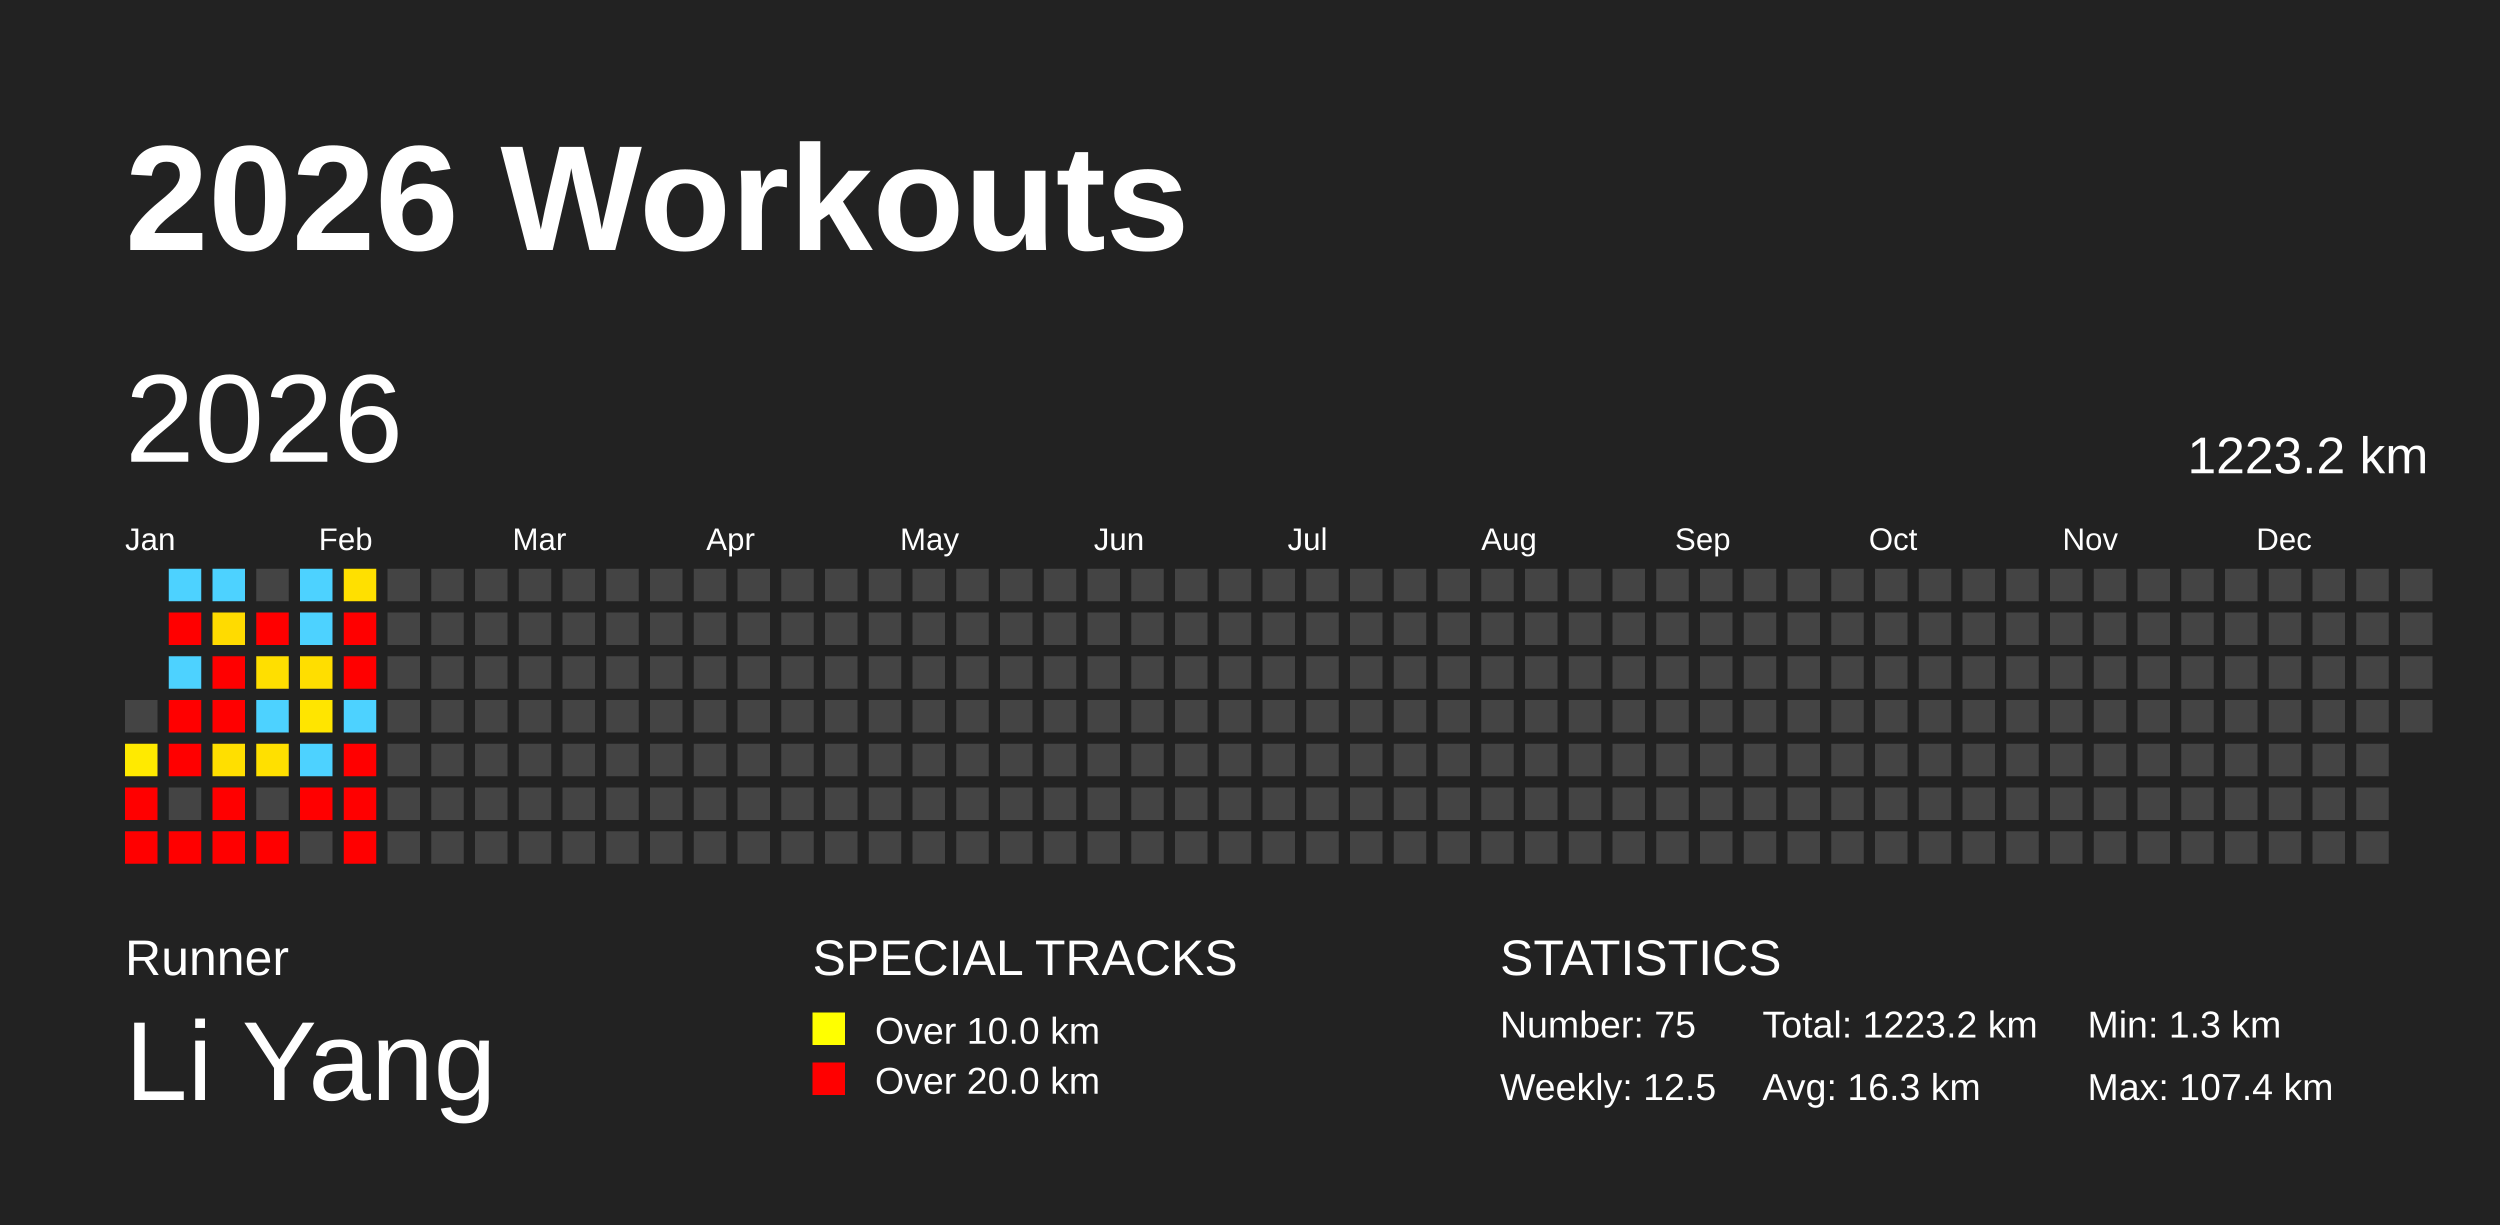
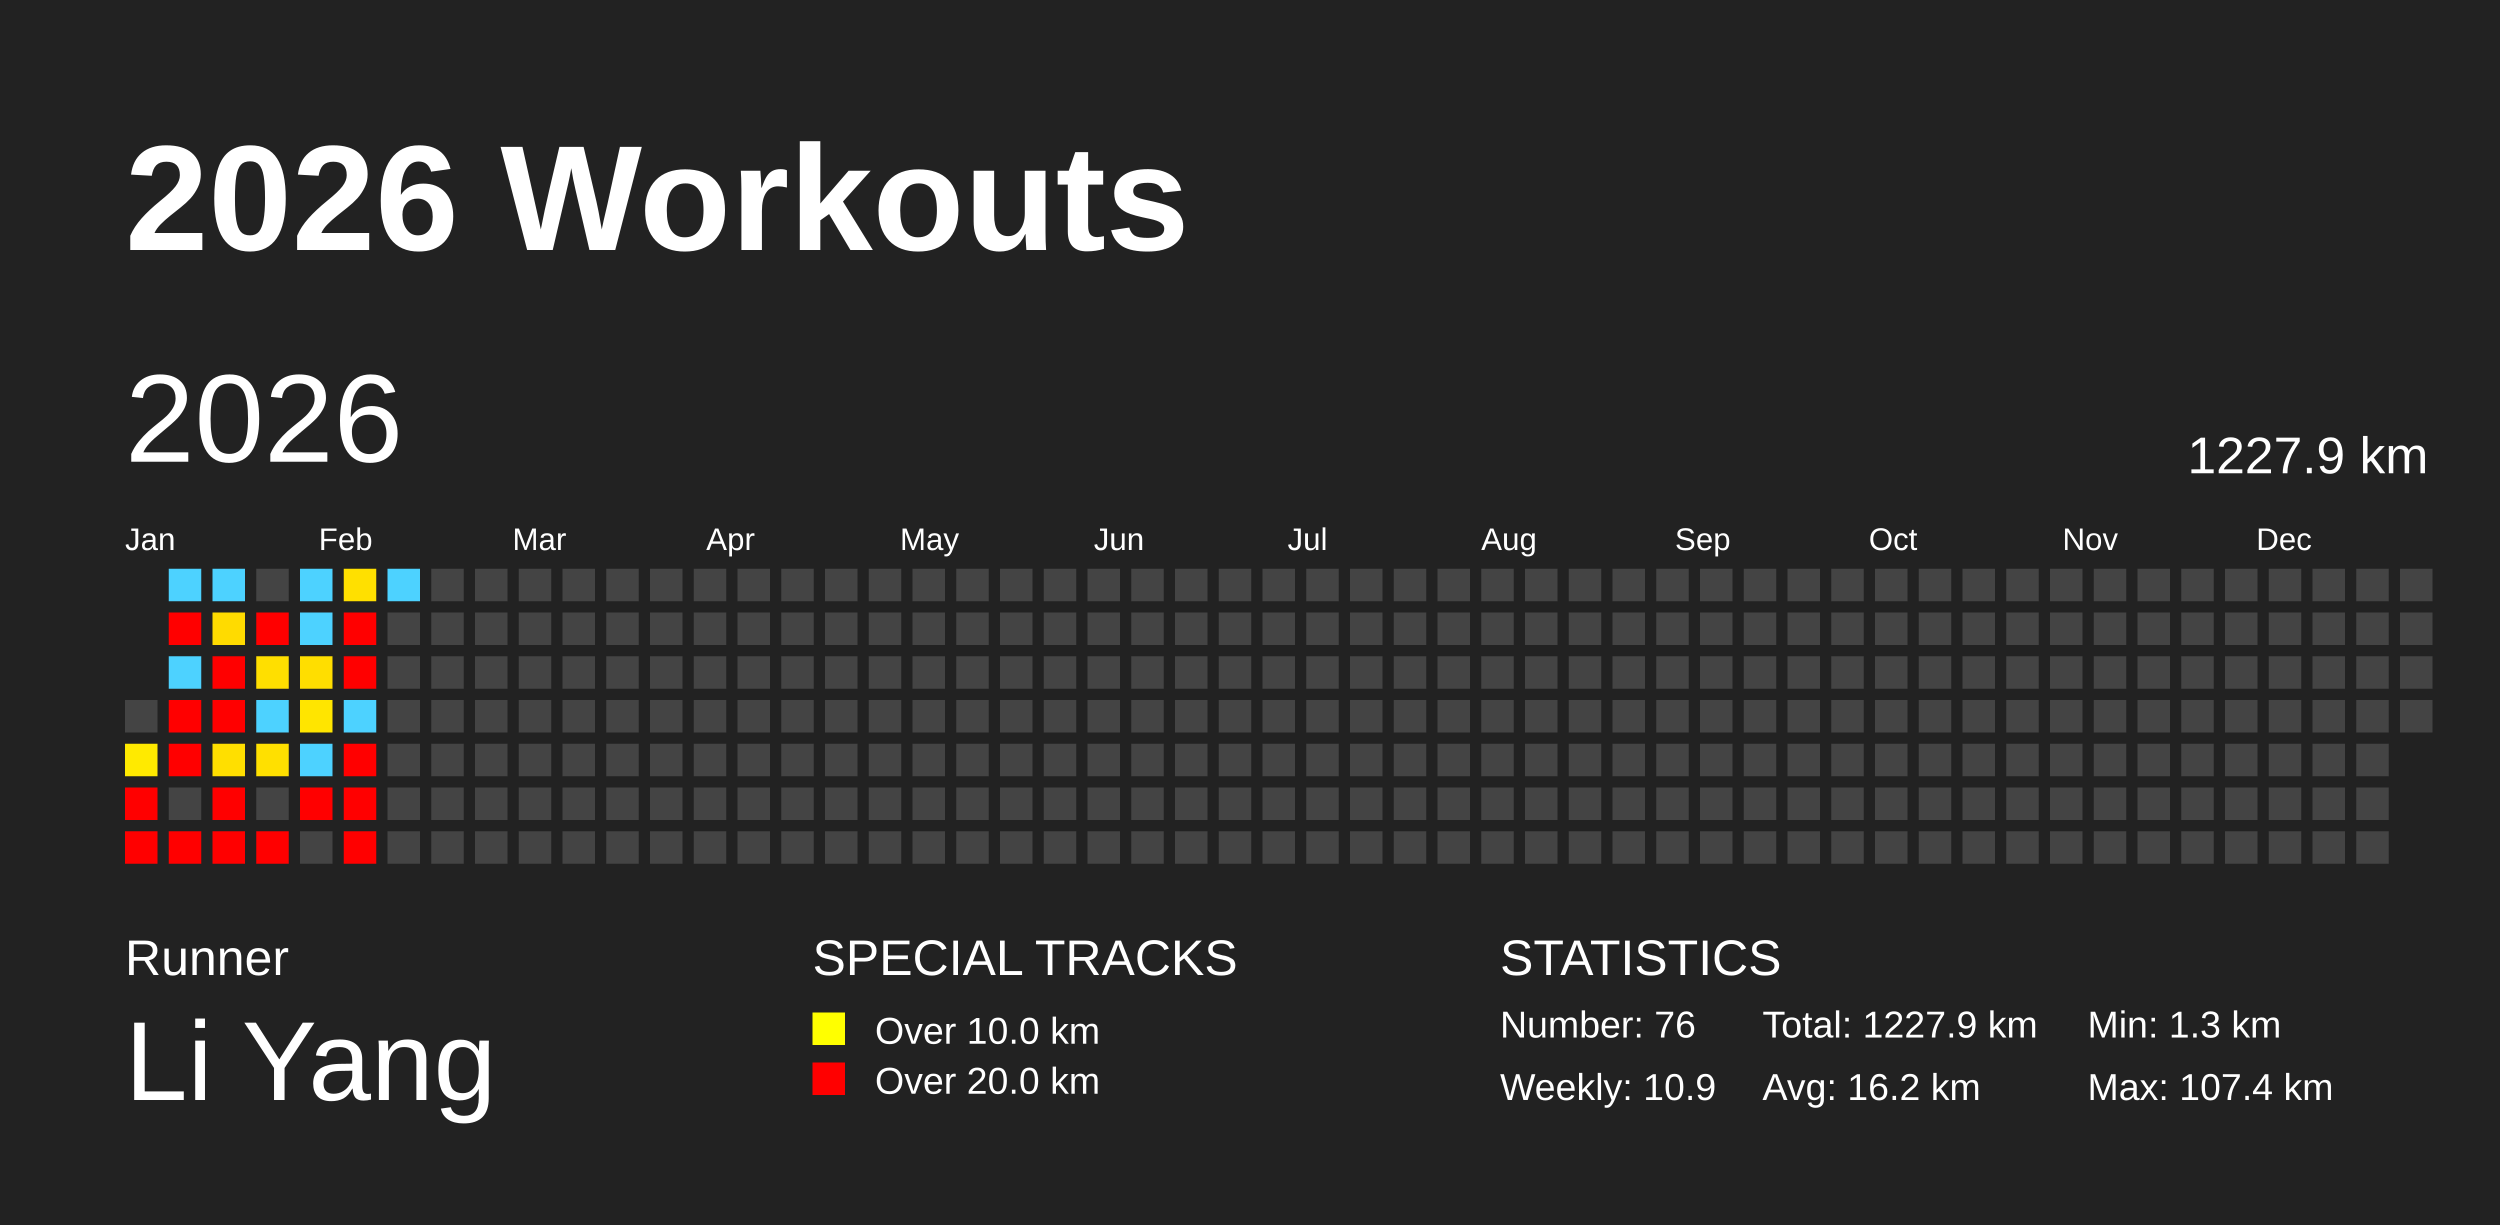
<svg xmlns="http://www.w3.org/2000/svg" baseProfile="full" height="98mm" version="1.1" viewBox="0,0,200,98" width="200mm">
  <defs />
  <rect fill="#222222" height="98" width="200" x="0" y="0" />
  <text fill="#FFFFFF" style="font-size:12px; font-family:Arial; font-weight:bold;" x="10" y="20">2026 Workouts</text>
  <text fill="#FFFFFF" style="font-size:4px; font-family:Arial" x="10" y="78">Runner</text>
  <text fill="#FFFFFF" style="font-size:9px; font-family:Arial" x="10" y="88">Li Yang</text>
  <text fill="#FFFFFF" style="font-size:4px; font-family:Arial" x="65" y="78">SPECIAL TRACKS</text>
  <rect fill="yellow" height="2.6" width="2.6" x="65" y="81" />
  <text fill="#FFFFFF" style="font-size:3px; font-family:Arial" x="70" y="83.5">Over 10.0 km</text>
  <rect fill="red" height="2.6" width="2.6" x="65" y="85" />
  <text fill="#FFFFFF" style="font-size:3px; font-family:Arial" x="70" y="87.5">Over 20.0 km</text>
  <text fill="#FFFFFF" style="font-size:4px; font-family:Arial" x="120" y="78">STATISTICS</text>
-   <text fill="#FFFFFF" style="font-size:3px; font-family:Arial" x="120" y="83">Number: 75</text>
-   <text fill="#FFFFFF" style="font-size:3px; font-family:Arial" x="120" y="88">Weekly: 12.5</text>
-   <text fill="#FFFFFF" style="font-size:3px; font-family:Arial" x="141" y="83">Total: 1223.2 km</text>
-   <text fill="#FFFFFF" style="font-size:3px; font-family:Arial" x="141" y="88">Avg: 16.3 km</text>
+   <text fill="#FFFFFF" style="font-size:3px; font-family:Arial" x="120" y="83">Number: 76</text>
+   <text fill="#FFFFFF" style="font-size:3px; font-family:Arial" x="120" y="88">Weekly: 10.9</text>
+   <text fill="#FFFFFF" style="font-size:3px; font-family:Arial" x="141" y="83">Total: 1227.9 km</text>
+   <text fill="#FFFFFF" style="font-size:3px; font-family:Arial" x="141" y="88">Avg: 16.2 km</text>
  <text fill="#FFFFFF" style="font-size:3px; font-family:Arial" x="167" y="83">Min: 1.3 km</text>
  <text fill="#FFFFFF" style="font-size:3px; font-family:Arial" x="167" y="88">Max: 107.4 km</text>
  <text dominant-baseline="hanging" fill="#FFFFFF" style="font-size:10.0px; font-family:Arial;" x="10" y="30">2026</text>
-   <text dominant-baseline="hanging" fill="#FFFFFF" style="font-size:4.125px; font-family:Arial;" x="175" y="35">1223.2 km</text>
+   <text dominant-baseline="hanging" fill="#FFFFFF" style="font-size:4.125px; font-family:Arial;" x="175" y="35">1227.9 km</text>
  <text fill="#FFFFFF" style="font-size:2.5px; font-family:Arial" x="10.0" y="44">Jan</text>
  <text fill="#FFFFFF" style="font-size:2.5px; font-family:Arial" x="25.5" y="44">Feb</text>
  <text fill="#FFFFFF" style="font-size:2.5px; font-family:Arial" x="41.0" y="44">Mar</text>
  <text fill="#FFFFFF" style="font-size:2.5px; font-family:Arial" x="56.5" y="44">Apr</text>
  <text fill="#FFFFFF" style="font-size:2.5px; font-family:Arial" x="72.0" y="44">May</text>
  <text fill="#FFFFFF" style="font-size:2.5px; font-family:Arial" x="87.5" y="44">Jun</text>
  <text fill="#FFFFFF" style="font-size:2.5px; font-family:Arial" x="103.0" y="44">Jul</text>
  <text fill="#FFFFFF" style="font-size:2.5px; font-family:Arial" x="118.5" y="44">Aug</text>
  <text fill="#FFFFFF" style="font-size:2.5px; font-family:Arial" x="134.0" y="44">Sep</text>
  <text fill="#FFFFFF" style="font-size:2.5px; font-family:Arial" x="149.5" y="44">Oct</text>
  <text fill="#FFFFFF" style="font-size:2.5px; font-family:Arial" x="165.0" y="44">Nov</text>
  <text fill="#FFFFFF" style="font-size:2.5px; font-family:Arial" x="180.5" y="44">Dec</text>
  <rect fill="#444444" height="2.6" width="2.6" x="10.0" y="56.0" />
  <rect fill="#ffea00" height="2.6" width="2.6" x="10.0" y="59.5" />
  <rect fill="red" height="2.6" width="2.6" x="10.0" y="63.0" />
  <rect fill="red" height="2.6" width="2.6" x="10.0" y="66.5" />
  <rect fill="#4dd2ff" height="2.6" width="2.6" x="13.5" y="45.5" />
  <rect fill="red" height="2.6" width="2.6" x="13.5" y="49.0" />
  <rect fill="#4dd2ff" height="2.6" width="2.6" x="13.5" y="52.5" />
  <rect fill="red" height="2.6" width="2.6" x="13.5" y="56.0" />
  <rect fill="red" height="2.6" width="2.6" x="13.5" y="59.5" />
  <rect fill="#444444" height="2.6" width="2.6" x="13.5" y="63.0" />
  <rect fill="red" height="2.6" width="2.6" x="13.5" y="66.5" />
  <rect fill="#4dd2ff" height="2.6" width="2.6" x="17.0" y="45.5" />
  <rect fill="#ffdb00" height="2.6" width="2.6" x="17.0" y="49.0" />
  <rect fill="red" height="2.6" width="2.6" x="17.0" y="52.5" />
  <rect fill="red" height="2.6" width="2.6" x="17.0" y="56.0" />
  <rect fill="#ffdf00" height="2.6" width="2.6" x="17.0" y="59.5" />
  <rect fill="red" height="2.6" width="2.6" x="17.0" y="63.0" />
  <rect fill="red" height="2.6" width="2.6" x="17.0" y="66.5" />
  <rect fill="#444444" height="2.6" width="2.6" x="20.5" y="45.5" />
  <rect fill="red" height="2.6" width="2.6" x="20.5" y="49.0" />
  <rect fill="#ffdf00" height="2.6" width="2.6" x="20.5" y="52.5" />
  <rect fill="#4dd2ff" height="2.6" width="2.6" x="20.5" y="56.0" />
  <rect fill="#ffe000" height="2.6" width="2.6" x="20.5" y="59.5" />
  <rect fill="#444444" height="2.6" width="2.6" x="20.5" y="63.0" />
  <rect fill="red" height="2.6" width="2.6" x="20.5" y="66.5" />
  <rect fill="#4dd2ff" height="2.6" width="2.6" x="24.0" y="45.5" />
  <rect fill="#4dd2ff" height="2.6" width="2.6" x="24.0" y="49.0" />
  <rect fill="#ffde00" height="2.6" width="2.6" x="24.0" y="52.5" />
  <rect fill="#ffe500" height="2.6" width="2.6" x="24.0" y="56.0" />
  <rect fill="#4dd2ff" height="2.6" width="2.6" x="24.0" y="59.5" />
  <rect fill="red" height="2.6" width="2.6" x="24.0" y="63.0" />
  <rect fill="#444444" height="2.6" width="2.6" x="24.0" y="66.5" />
  <rect fill="#ffe000" height="2.6" width="2.6" x="27.5" y="45.5" />
  <rect fill="red" height="2.6" width="2.6" x="27.5" y="49.0" />
  <rect fill="red" height="2.6" width="2.6" x="27.5" y="52.5" />
  <rect fill="#4dd2ff" height="2.6" width="2.6" x="27.5" y="56.0" />
  <rect fill="red" height="2.6" width="2.6" x="27.5" y="59.5" />
  <rect fill="red" height="2.6" width="2.6" x="27.5" y="63.0" />
  <rect fill="red" height="2.6" width="2.6" x="27.5" y="66.5" />
-   <rect fill="#444444" height="2.6" width="2.6" x="31.0" y="45.5" />
+   <rect fill="#4dd2ff" height="2.6" width="2.6" x="31.0" y="45.5" />
  <rect fill="#444444" height="2.6" width="2.6" x="31.0" y="49.0" />
  <rect fill="#444444" height="2.6" width="2.6" x="31.0" y="52.5" />
  <rect fill="#444444" height="2.6" width="2.6" x="31.0" y="56.0" />
  <rect fill="#444444" height="2.6" width="2.6" x="31.0" y="59.5" />
  <rect fill="#444444" height="2.6" width="2.6" x="31.0" y="63.0" />
  <rect fill="#444444" height="2.6" width="2.6" x="31.0" y="66.5" />
  <rect fill="#444444" height="2.6" width="2.6" x="34.5" y="45.5" />
  <rect fill="#444444" height="2.6" width="2.6" x="34.5" y="49.0" />
  <rect fill="#444444" height="2.6" width="2.6" x="34.5" y="52.5" />
  <rect fill="#444444" height="2.6" width="2.6" x="34.5" y="56.0" />
  <rect fill="#444444" height="2.6" width="2.6" x="34.5" y="59.5" />
  <rect fill="#444444" height="2.6" width="2.6" x="34.5" y="63.0" />
  <rect fill="#444444" height="2.6" width="2.6" x="34.5" y="66.5" />
  <rect fill="#444444" height="2.6" width="2.6" x="38.0" y="45.5" />
  <rect fill="#444444" height="2.6" width="2.6" x="38.0" y="49.0" />
  <rect fill="#444444" height="2.6" width="2.6" x="38.0" y="52.5" />
  <rect fill="#444444" height="2.6" width="2.6" x="38.0" y="56.0" />
  <rect fill="#444444" height="2.6" width="2.6" x="38.0" y="59.5" />
  <rect fill="#444444" height="2.6" width="2.6" x="38.0" y="63.0" />
  <rect fill="#444444" height="2.6" width="2.6" x="38.0" y="66.5" />
  <rect fill="#444444" height="2.6" width="2.6" x="41.5" y="45.5" />
  <rect fill="#444444" height="2.6" width="2.6" x="41.5" y="49.0" />
  <rect fill="#444444" height="2.6" width="2.6" x="41.5" y="52.5" />
  <rect fill="#444444" height="2.6" width="2.6" x="41.5" y="56.0" />
  <rect fill="#444444" height="2.6" width="2.6" x="41.5" y="59.5" />
  <rect fill="#444444" height="2.6" width="2.6" x="41.5" y="63.0" />
  <rect fill="#444444" height="2.6" width="2.6" x="41.5" y="66.5" />
  <rect fill="#444444" height="2.6" width="2.6" x="45.0" y="45.5" />
  <rect fill="#444444" height="2.6" width="2.6" x="45.0" y="49.0" />
  <rect fill="#444444" height="2.6" width="2.6" x="45.0" y="52.5" />
  <rect fill="#444444" height="2.6" width="2.6" x="45.0" y="56.0" />
  <rect fill="#444444" height="2.6" width="2.6" x="45.0" y="59.5" />
  <rect fill="#444444" height="2.6" width="2.6" x="45.0" y="63.0" />
  <rect fill="#444444" height="2.6" width="2.6" x="45.0" y="66.5" />
  <rect fill="#444444" height="2.6" width="2.6" x="48.5" y="45.5" />
  <rect fill="#444444" height="2.6" width="2.6" x="48.5" y="49.0" />
  <rect fill="#444444" height="2.6" width="2.6" x="48.5" y="52.5" />
  <rect fill="#444444" height="2.6" width="2.6" x="48.5" y="56.0" />
  <rect fill="#444444" height="2.6" width="2.6" x="48.5" y="59.5" />
  <rect fill="#444444" height="2.6" width="2.6" x="48.5" y="63.0" />
  <rect fill="#444444" height="2.6" width="2.6" x="48.5" y="66.5" />
  <rect fill="#444444" height="2.6" width="2.6" x="52.0" y="45.5" />
  <rect fill="#444444" height="2.6" width="2.6" x="52.0" y="49.0" />
  <rect fill="#444444" height="2.6" width="2.6" x="52.0" y="52.5" />
  <rect fill="#444444" height="2.6" width="2.6" x="52.0" y="56.0" />
  <rect fill="#444444" height="2.6" width="2.6" x="52.0" y="59.5" />
  <rect fill="#444444" height="2.6" width="2.6" x="52.0" y="63.0" />
  <rect fill="#444444" height="2.6" width="2.6" x="52.0" y="66.5" />
  <rect fill="#444444" height="2.6" width="2.6" x="55.5" y="45.5" />
  <rect fill="#444444" height="2.6" width="2.6" x="55.5" y="49.0" />
  <rect fill="#444444" height="2.6" width="2.6" x="55.5" y="52.5" />
  <rect fill="#444444" height="2.6" width="2.6" x="55.5" y="56.0" />
  <rect fill="#444444" height="2.6" width="2.6" x="55.5" y="59.5" />
  <rect fill="#444444" height="2.6" width="2.6" x="55.5" y="63.0" />
  <rect fill="#444444" height="2.6" width="2.6" x="55.5" y="66.5" />
  <rect fill="#444444" height="2.6" width="2.6" x="59.0" y="45.5" />
  <rect fill="#444444" height="2.6" width="2.6" x="59.0" y="49.0" />
  <rect fill="#444444" height="2.6" width="2.6" x="59.0" y="52.5" />
  <rect fill="#444444" height="2.6" width="2.6" x="59.0" y="56.0" />
  <rect fill="#444444" height="2.6" width="2.6" x="59.0" y="59.5" />
  <rect fill="#444444" height="2.6" width="2.6" x="59.0" y="63.0" />
  <rect fill="#444444" height="2.6" width="2.6" x="59.0" y="66.5" />
  <rect fill="#444444" height="2.6" width="2.6" x="62.5" y="45.5" />
  <rect fill="#444444" height="2.6" width="2.6" x="62.5" y="49.0" />
  <rect fill="#444444" height="2.6" width="2.6" x="62.5" y="52.5" />
  <rect fill="#444444" height="2.6" width="2.6" x="62.5" y="56.0" />
  <rect fill="#444444" height="2.6" width="2.6" x="62.5" y="59.5" />
  <rect fill="#444444" height="2.6" width="2.6" x="62.5" y="63.0" />
  <rect fill="#444444" height="2.6" width="2.6" x="62.5" y="66.5" />
  <rect fill="#444444" height="2.6" width="2.6" x="66.0" y="45.5" />
  <rect fill="#444444" height="2.6" width="2.6" x="66.0" y="49.0" />
  <rect fill="#444444" height="2.6" width="2.6" x="66.0" y="52.5" />
  <rect fill="#444444" height="2.6" width="2.6" x="66.0" y="56.0" />
  <rect fill="#444444" height="2.6" width="2.6" x="66.0" y="59.5" />
  <rect fill="#444444" height="2.6" width="2.6" x="66.0" y="63.0" />
  <rect fill="#444444" height="2.6" width="2.6" x="66.0" y="66.5" />
  <rect fill="#444444" height="2.6" width="2.6" x="69.5" y="45.5" />
  <rect fill="#444444" height="2.6" width="2.6" x="69.5" y="49.0" />
  <rect fill="#444444" height="2.6" width="2.6" x="69.5" y="52.5" />
  <rect fill="#444444" height="2.6" width="2.6" x="69.5" y="56.0" />
  <rect fill="#444444" height="2.6" width="2.6" x="69.5" y="59.5" />
  <rect fill="#444444" height="2.6" width="2.6" x="69.5" y="63.0" />
  <rect fill="#444444" height="2.6" width="2.6" x="69.5" y="66.5" />
  <rect fill="#444444" height="2.6" width="2.6" x="73.0" y="45.5" />
  <rect fill="#444444" height="2.6" width="2.6" x="73.0" y="49.0" />
  <rect fill="#444444" height="2.6" width="2.6" x="73.0" y="52.5" />
  <rect fill="#444444" height="2.6" width="2.6" x="73.0" y="56.0" />
  <rect fill="#444444" height="2.6" width="2.6" x="73.0" y="59.5" />
  <rect fill="#444444" height="2.6" width="2.6" x="73.0" y="63.0" />
  <rect fill="#444444" height="2.6" width="2.6" x="73.0" y="66.5" />
  <rect fill="#444444" height="2.6" width="2.6" x="76.5" y="45.5" />
  <rect fill="#444444" height="2.6" width="2.6" x="76.5" y="49.0" />
  <rect fill="#444444" height="2.6" width="2.6" x="76.5" y="52.5" />
  <rect fill="#444444" height="2.6" width="2.6" x="76.5" y="56.0" />
  <rect fill="#444444" height="2.6" width="2.6" x="76.5" y="59.5" />
  <rect fill="#444444" height="2.6" width="2.6" x="76.5" y="63.0" />
  <rect fill="#444444" height="2.6" width="2.6" x="76.5" y="66.5" />
  <rect fill="#444444" height="2.6" width="2.6" x="80.0" y="45.5" />
  <rect fill="#444444" height="2.6" width="2.6" x="80.0" y="49.0" />
  <rect fill="#444444" height="2.6" width="2.6" x="80.0" y="52.5" />
  <rect fill="#444444" height="2.6" width="2.6" x="80.0" y="56.0" />
  <rect fill="#444444" height="2.6" width="2.6" x="80.0" y="59.5" />
  <rect fill="#444444" height="2.6" width="2.6" x="80.0" y="63.0" />
  <rect fill="#444444" height="2.6" width="2.6" x="80.0" y="66.5" />
  <rect fill="#444444" height="2.6" width="2.6" x="83.5" y="45.5" />
  <rect fill="#444444" height="2.6" width="2.6" x="83.5" y="49.0" />
  <rect fill="#444444" height="2.6" width="2.6" x="83.5" y="52.5" />
  <rect fill="#444444" height="2.6" width="2.6" x="83.5" y="56.0" />
  <rect fill="#444444" height="2.6" width="2.6" x="83.5" y="59.5" />
  <rect fill="#444444" height="2.6" width="2.6" x="83.5" y="63.0" />
  <rect fill="#444444" height="2.6" width="2.6" x="83.5" y="66.5" />
  <rect fill="#444444" height="2.6" width="2.6" x="87.0" y="45.5" />
  <rect fill="#444444" height="2.6" width="2.6" x="87.0" y="49.0" />
  <rect fill="#444444" height="2.6" width="2.6" x="87.0" y="52.5" />
  <rect fill="#444444" height="2.6" width="2.6" x="87.0" y="56.0" />
  <rect fill="#444444" height="2.6" width="2.6" x="87.0" y="59.5" />
  <rect fill="#444444" height="2.6" width="2.6" x="87.0" y="63.0" />
  <rect fill="#444444" height="2.6" width="2.6" x="87.0" y="66.5" />
  <rect fill="#444444" height="2.6" width="2.6" x="90.5" y="45.5" />
  <rect fill="#444444" height="2.6" width="2.6" x="90.5" y="49.0" />
  <rect fill="#444444" height="2.6" width="2.6" x="90.5" y="52.5" />
  <rect fill="#444444" height="2.6" width="2.6" x="90.5" y="56.0" />
  <rect fill="#444444" height="2.6" width="2.6" x="90.5" y="59.5" />
  <rect fill="#444444" height="2.6" width="2.6" x="90.5" y="63.0" />
  <rect fill="#444444" height="2.6" width="2.6" x="90.5" y="66.5" />
  <rect fill="#444444" height="2.6" width="2.6" x="94.0" y="45.5" />
  <rect fill="#444444" height="2.6" width="2.6" x="94.0" y="49.0" />
  <rect fill="#444444" height="2.6" width="2.6" x="94.0" y="52.5" />
  <rect fill="#444444" height="2.6" width="2.6" x="94.0" y="56.0" />
  <rect fill="#444444" height="2.6" width="2.6" x="94.0" y="59.5" />
  <rect fill="#444444" height="2.6" width="2.6" x="94.0" y="63.0" />
  <rect fill="#444444" height="2.6" width="2.6" x="94.0" y="66.5" />
  <rect fill="#444444" height="2.6" width="2.6" x="97.5" y="45.5" />
  <rect fill="#444444" height="2.6" width="2.6" x="97.5" y="49.0" />
  <rect fill="#444444" height="2.6" width="2.6" x="97.5" y="52.5" />
  <rect fill="#444444" height="2.6" width="2.6" x="97.5" y="56.0" />
  <rect fill="#444444" height="2.6" width="2.6" x="97.5" y="59.5" />
  <rect fill="#444444" height="2.6" width="2.6" x="97.5" y="63.0" />
  <rect fill="#444444" height="2.6" width="2.6" x="97.5" y="66.5" />
  <rect fill="#444444" height="2.6" width="2.6" x="101.0" y="45.5" />
  <rect fill="#444444" height="2.6" width="2.6" x="101.0" y="49.0" />
  <rect fill="#444444" height="2.6" width="2.6" x="101.0" y="52.5" />
  <rect fill="#444444" height="2.6" width="2.6" x="101.0" y="56.0" />
  <rect fill="#444444" height="2.6" width="2.6" x="101.0" y="59.5" />
  <rect fill="#444444" height="2.6" width="2.6" x="101.0" y="63.0" />
  <rect fill="#444444" height="2.6" width="2.6" x="101.0" y="66.5" />
  <rect fill="#444444" height="2.6" width="2.6" x="104.5" y="45.5" />
  <rect fill="#444444" height="2.6" width="2.6" x="104.5" y="49.0" />
  <rect fill="#444444" height="2.6" width="2.6" x="104.5" y="52.5" />
  <rect fill="#444444" height="2.6" width="2.6" x="104.5" y="56.0" />
  <rect fill="#444444" height="2.6" width="2.6" x="104.5" y="59.5" />
  <rect fill="#444444" height="2.6" width="2.6" x="104.5" y="63.0" />
  <rect fill="#444444" height="2.6" width="2.6" x="104.5" y="66.5" />
  <rect fill="#444444" height="2.6" width="2.6" x="108.0" y="45.5" />
  <rect fill="#444444" height="2.6" width="2.6" x="108.0" y="49.0" />
  <rect fill="#444444" height="2.6" width="2.6" x="108.0" y="52.5" />
  <rect fill="#444444" height="2.6" width="2.6" x="108.0" y="56.0" />
  <rect fill="#444444" height="2.6" width="2.6" x="108.0" y="59.5" />
  <rect fill="#444444" height="2.6" width="2.6" x="108.0" y="63.0" />
  <rect fill="#444444" height="2.6" width="2.6" x="108.0" y="66.5" />
  <rect fill="#444444" height="2.6" width="2.6" x="111.5" y="45.5" />
  <rect fill="#444444" height="2.6" width="2.6" x="111.5" y="49.0" />
  <rect fill="#444444" height="2.6" width="2.6" x="111.5" y="52.5" />
  <rect fill="#444444" height="2.6" width="2.6" x="111.5" y="56.0" />
  <rect fill="#444444" height="2.6" width="2.6" x="111.5" y="59.5" />
  <rect fill="#444444" height="2.6" width="2.6" x="111.5" y="63.0" />
  <rect fill="#444444" height="2.6" width="2.6" x="111.5" y="66.5" />
  <rect fill="#444444" height="2.6" width="2.6" x="115.0" y="45.5" />
  <rect fill="#444444" height="2.6" width="2.6" x="115.0" y="49.0" />
  <rect fill="#444444" height="2.6" width="2.6" x="115.0" y="52.5" />
  <rect fill="#444444" height="2.6" width="2.6" x="115.0" y="56.0" />
  <rect fill="#444444" height="2.6" width="2.6" x="115.0" y="59.5" />
  <rect fill="#444444" height="2.6" width="2.6" x="115.0" y="63.0" />
  <rect fill="#444444" height="2.6" width="2.6" x="115.0" y="66.5" />
  <rect fill="#444444" height="2.6" width="2.6" x="118.5" y="45.5" />
  <rect fill="#444444" height="2.6" width="2.6" x="118.5" y="49.0" />
  <rect fill="#444444" height="2.6" width="2.6" x="118.5" y="52.5" />
  <rect fill="#444444" height="2.6" width="2.6" x="118.5" y="56.0" />
  <rect fill="#444444" height="2.6" width="2.6" x="118.5" y="59.5" />
  <rect fill="#444444" height="2.6" width="2.6" x="118.5" y="63.0" />
  <rect fill="#444444" height="2.6" width="2.6" x="118.5" y="66.5" />
  <rect fill="#444444" height="2.6" width="2.6" x="122.0" y="45.5" />
  <rect fill="#444444" height="2.6" width="2.6" x="122.0" y="49.0" />
  <rect fill="#444444" height="2.6" width="2.6" x="122.0" y="52.5" />
  <rect fill="#444444" height="2.6" width="2.6" x="122.0" y="56.0" />
  <rect fill="#444444" height="2.6" width="2.6" x="122.0" y="59.5" />
  <rect fill="#444444" height="2.6" width="2.6" x="122.0" y="63.0" />
  <rect fill="#444444" height="2.6" width="2.6" x="122.0" y="66.5" />
  <rect fill="#444444" height="2.6" width="2.6" x="125.5" y="45.5" />
  <rect fill="#444444" height="2.6" width="2.6" x="125.5" y="49.0" />
  <rect fill="#444444" height="2.6" width="2.6" x="125.5" y="52.5" />
  <rect fill="#444444" height="2.6" width="2.6" x="125.5" y="56.0" />
  <rect fill="#444444" height="2.6" width="2.6" x="125.5" y="59.5" />
  <rect fill="#444444" height="2.6" width="2.6" x="125.5" y="63.0" />
  <rect fill="#444444" height="2.6" width="2.6" x="125.5" y="66.5" />
  <rect fill="#444444" height="2.6" width="2.6" x="129.0" y="45.5" />
  <rect fill="#444444" height="2.6" width="2.6" x="129.0" y="49.0" />
  <rect fill="#444444" height="2.6" width="2.6" x="129.0" y="52.5" />
  <rect fill="#444444" height="2.6" width="2.6" x="129.0" y="56.0" />
  <rect fill="#444444" height="2.6" width="2.6" x="129.0" y="59.5" />
  <rect fill="#444444" height="2.6" width="2.6" x="129.0" y="63.0" />
  <rect fill="#444444" height="2.6" width="2.6" x="129.0" y="66.5" />
  <rect fill="#444444" height="2.6" width="2.6" x="132.5" y="45.5" />
  <rect fill="#444444" height="2.6" width="2.6" x="132.5" y="49.0" />
  <rect fill="#444444" height="2.6" width="2.6" x="132.5" y="52.5" />
  <rect fill="#444444" height="2.6" width="2.6" x="132.5" y="56.0" />
  <rect fill="#444444" height="2.6" width="2.6" x="132.5" y="59.5" />
  <rect fill="#444444" height="2.6" width="2.6" x="132.5" y="63.0" />
  <rect fill="#444444" height="2.6" width="2.6" x="132.5" y="66.5" />
  <rect fill="#444444" height="2.6" width="2.6" x="136.0" y="45.5" />
  <rect fill="#444444" height="2.6" width="2.6" x="136.0" y="49.0" />
  <rect fill="#444444" height="2.6" width="2.6" x="136.0" y="52.5" />
  <rect fill="#444444" height="2.6" width="2.6" x="136.0" y="56.0" />
  <rect fill="#444444" height="2.6" width="2.6" x="136.0" y="59.5" />
  <rect fill="#444444" height="2.6" width="2.6" x="136.0" y="63.0" />
  <rect fill="#444444" height="2.6" width="2.6" x="136.0" y="66.5" />
  <rect fill="#444444" height="2.6" width="2.6" x="139.5" y="45.5" />
  <rect fill="#444444" height="2.6" width="2.6" x="139.5" y="49.0" />
  <rect fill="#444444" height="2.6" width="2.6" x="139.5" y="52.5" />
  <rect fill="#444444" height="2.6" width="2.6" x="139.5" y="56.0" />
  <rect fill="#444444" height="2.6" width="2.6" x="139.5" y="59.5" />
  <rect fill="#444444" height="2.6" width="2.6" x="139.5" y="63.0" />
  <rect fill="#444444" height="2.6" width="2.6" x="139.5" y="66.5" />
  <rect fill="#444444" height="2.6" width="2.6" x="143.0" y="45.5" />
  <rect fill="#444444" height="2.6" width="2.6" x="143.0" y="49.0" />
  <rect fill="#444444" height="2.6" width="2.6" x="143.0" y="52.5" />
  <rect fill="#444444" height="2.6" width="2.6" x="143.0" y="56.0" />
  <rect fill="#444444" height="2.6" width="2.6" x="143.0" y="59.5" />
  <rect fill="#444444" height="2.6" width="2.6" x="143.0" y="63.0" />
  <rect fill="#444444" height="2.6" width="2.6" x="143.0" y="66.5" />
  <rect fill="#444444" height="2.6" width="2.6" x="146.5" y="45.5" />
  <rect fill="#444444" height="2.6" width="2.6" x="146.5" y="49.0" />
  <rect fill="#444444" height="2.6" width="2.6" x="146.5" y="52.5" />
  <rect fill="#444444" height="2.6" width="2.6" x="146.5" y="56.0" />
  <rect fill="#444444" height="2.6" width="2.6" x="146.5" y="59.5" />
  <rect fill="#444444" height="2.6" width="2.6" x="146.5" y="63.0" />
  <rect fill="#444444" height="2.6" width="2.6" x="146.5" y="66.5" />
  <rect fill="#444444" height="2.6" width="2.6" x="150.0" y="45.5" />
  <rect fill="#444444" height="2.6" width="2.6" x="150.0" y="49.0" />
  <rect fill="#444444" height="2.6" width="2.6" x="150.0" y="52.5" />
  <rect fill="#444444" height="2.6" width="2.6" x="150.0" y="56.0" />
  <rect fill="#444444" height="2.6" width="2.6" x="150.0" y="59.5" />
  <rect fill="#444444" height="2.6" width="2.6" x="150.0" y="63.0" />
  <rect fill="#444444" height="2.6" width="2.6" x="150.0" y="66.5" />
  <rect fill="#444444" height="2.6" width="2.6" x="153.5" y="45.5" />
  <rect fill="#444444" height="2.6" width="2.6" x="153.5" y="49.0" />
  <rect fill="#444444" height="2.6" width="2.6" x="153.5" y="52.5" />
  <rect fill="#444444" height="2.6" width="2.6" x="153.5" y="56.0" />
  <rect fill="#444444" height="2.6" width="2.6" x="153.5" y="59.5" />
  <rect fill="#444444" height="2.6" width="2.6" x="153.5" y="63.0" />
  <rect fill="#444444" height="2.6" width="2.6" x="153.5" y="66.5" />
  <rect fill="#444444" height="2.6" width="2.6" x="157.0" y="45.5" />
  <rect fill="#444444" height="2.6" width="2.6" x="157.0" y="49.0" />
  <rect fill="#444444" height="2.6" width="2.6" x="157.0" y="52.5" />
  <rect fill="#444444" height="2.6" width="2.6" x="157.0" y="56.0" />
  <rect fill="#444444" height="2.6" width="2.6" x="157.0" y="59.5" />
  <rect fill="#444444" height="2.6" width="2.6" x="157.0" y="63.0" />
  <rect fill="#444444" height="2.6" width="2.6" x="157.0" y="66.5" />
  <rect fill="#444444" height="2.6" width="2.6" x="160.5" y="45.5" />
  <rect fill="#444444" height="2.6" width="2.6" x="160.5" y="49.0" />
  <rect fill="#444444" height="2.6" width="2.6" x="160.5" y="52.5" />
  <rect fill="#444444" height="2.6" width="2.6" x="160.5" y="56.0" />
  <rect fill="#444444" height="2.6" width="2.6" x="160.5" y="59.5" />
  <rect fill="#444444" height="2.6" width="2.6" x="160.5" y="63.0" />
  <rect fill="#444444" height="2.6" width="2.6" x="160.5" y="66.5" />
  <rect fill="#444444" height="2.6" width="2.6" x="164.0" y="45.5" />
  <rect fill="#444444" height="2.6" width="2.6" x="164.0" y="49.0" />
  <rect fill="#444444" height="2.6" width="2.6" x="164.0" y="52.5" />
  <rect fill="#444444" height="2.6" width="2.6" x="164.0" y="56.0" />
  <rect fill="#444444" height="2.6" width="2.6" x="164.0" y="59.5" />
  <rect fill="#444444" height="2.6" width="2.6" x="164.0" y="63.0" />
  <rect fill="#444444" height="2.6" width="2.6" x="164.0" y="66.5" />
  <rect fill="#444444" height="2.6" width="2.6" x="167.5" y="45.5" />
  <rect fill="#444444" height="2.6" width="2.6" x="167.5" y="49.0" />
  <rect fill="#444444" height="2.6" width="2.6" x="167.5" y="52.5" />
  <rect fill="#444444" height="2.6" width="2.6" x="167.5" y="56.0" />
  <rect fill="#444444" height="2.6" width="2.6" x="167.5" y="59.5" />
  <rect fill="#444444" height="2.6" width="2.6" x="167.5" y="63.0" />
  <rect fill="#444444" height="2.6" width="2.6" x="167.5" y="66.5" />
  <rect fill="#444444" height="2.6" width="2.6" x="171.0" y="45.5" />
  <rect fill="#444444" height="2.6" width="2.6" x="171.0" y="49.0" />
  <rect fill="#444444" height="2.6" width="2.6" x="171.0" y="52.5" />
  <rect fill="#444444" height="2.6" width="2.6" x="171.0" y="56.0" />
  <rect fill="#444444" height="2.6" width="2.6" x="171.0" y="59.5" />
  <rect fill="#444444" height="2.6" width="2.6" x="171.0" y="63.0" />
  <rect fill="#444444" height="2.6" width="2.6" x="171.0" y="66.5" />
  <rect fill="#444444" height="2.6" width="2.6" x="174.5" y="45.5" />
  <rect fill="#444444" height="2.6" width="2.6" x="174.5" y="49.0" />
  <rect fill="#444444" height="2.6" width="2.6" x="174.5" y="52.5" />
  <rect fill="#444444" height="2.6" width="2.6" x="174.5" y="56.0" />
  <rect fill="#444444" height="2.6" width="2.6" x="174.5" y="59.5" />
  <rect fill="#444444" height="2.6" width="2.6" x="174.5" y="63.0" />
  <rect fill="#444444" height="2.6" width="2.6" x="174.5" y="66.5" />
  <rect fill="#444444" height="2.6" width="2.6" x="178.0" y="45.5" />
  <rect fill="#444444" height="2.6" width="2.6" x="178.0" y="49.0" />
  <rect fill="#444444" height="2.6" width="2.6" x="178.0" y="52.5" />
  <rect fill="#444444" height="2.6" width="2.6" x="178.0" y="56.0" />
  <rect fill="#444444" height="2.6" width="2.6" x="178.0" y="59.5" />
  <rect fill="#444444" height="2.6" width="2.6" x="178.0" y="63.0" />
  <rect fill="#444444" height="2.6" width="2.6" x="178.0" y="66.5" />
  <rect fill="#444444" height="2.6" width="2.6" x="181.5" y="45.5" />
  <rect fill="#444444" height="2.6" width="2.6" x="181.5" y="49.0" />
  <rect fill="#444444" height="2.6" width="2.6" x="181.5" y="52.5" />
  <rect fill="#444444" height="2.6" width="2.6" x="181.5" y="56.0" />
  <rect fill="#444444" height="2.6" width="2.6" x="181.5" y="59.5" />
  <rect fill="#444444" height="2.6" width="2.6" x="181.5" y="63.0" />
  <rect fill="#444444" height="2.6" width="2.6" x="181.5" y="66.5" />
  <rect fill="#444444" height="2.6" width="2.6" x="185.0" y="45.5" />
  <rect fill="#444444" height="2.6" width="2.6" x="185.0" y="49.0" />
  <rect fill="#444444" height="2.6" width="2.6" x="185.0" y="52.5" />
  <rect fill="#444444" height="2.6" width="2.6" x="185.0" y="56.0" />
  <rect fill="#444444" height="2.6" width="2.6" x="185.0" y="59.5" />
  <rect fill="#444444" height="2.6" width="2.6" x="185.0" y="63.0" />
  <rect fill="#444444" height="2.6" width="2.6" x="185.0" y="66.5" />
  <rect fill="#444444" height="2.6" width="2.6" x="188.5" y="45.5" />
  <rect fill="#444444" height="2.6" width="2.6" x="188.5" y="49.0" />
  <rect fill="#444444" height="2.6" width="2.6" x="188.5" y="52.5" />
  <rect fill="#444444" height="2.6" width="2.6" x="188.5" y="56.0" />
  <rect fill="#444444" height="2.6" width="2.6" x="188.5" y="59.5" />
  <rect fill="#444444" height="2.6" width="2.6" x="188.5" y="63.0" />
  <rect fill="#444444" height="2.6" width="2.6" x="188.5" y="66.5" />
  <rect fill="#444444" height="2.6" width="2.6" x="192.0" y="45.5" />
  <rect fill="#444444" height="2.6" width="2.6" x="192.0" y="49.0" />
  <rect fill="#444444" height="2.6" width="2.6" x="192.0" y="52.5" />
  <rect fill="#444444" height="2.6" width="2.6" x="192.0" y="56.0" />
</svg>
